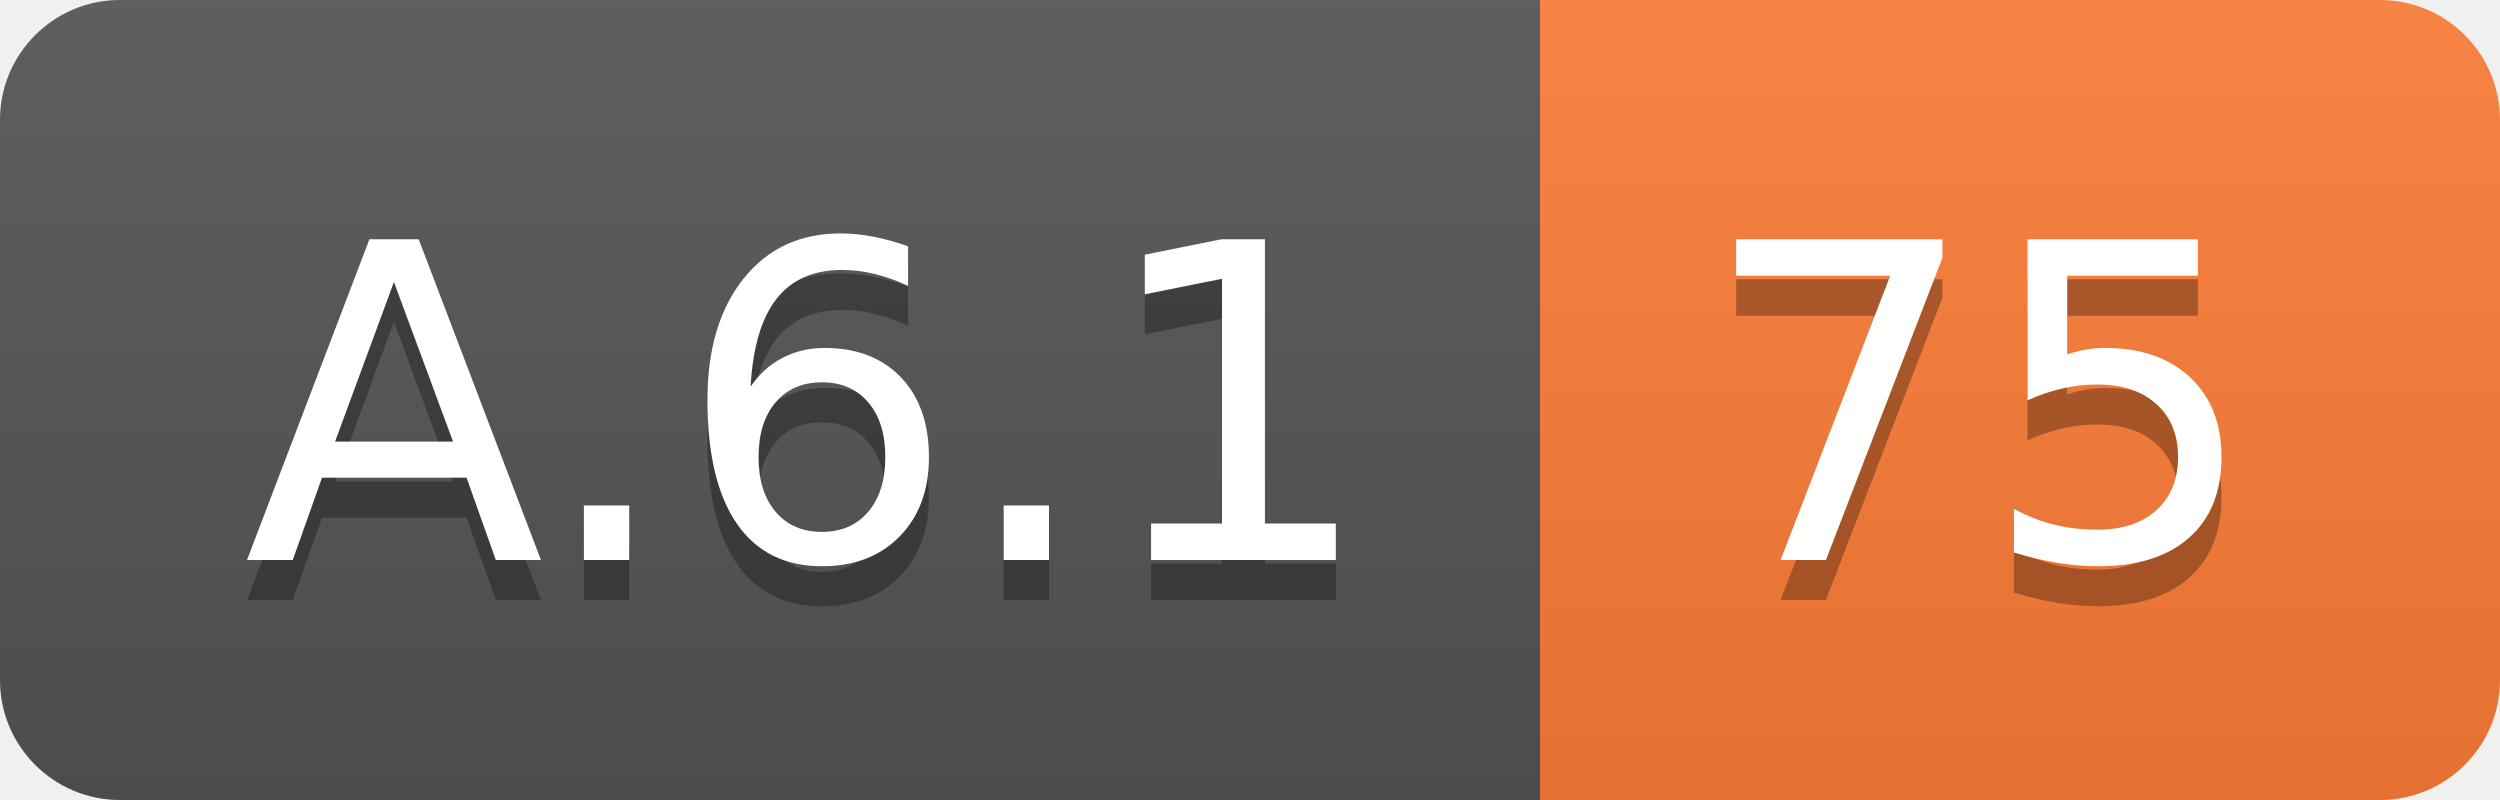
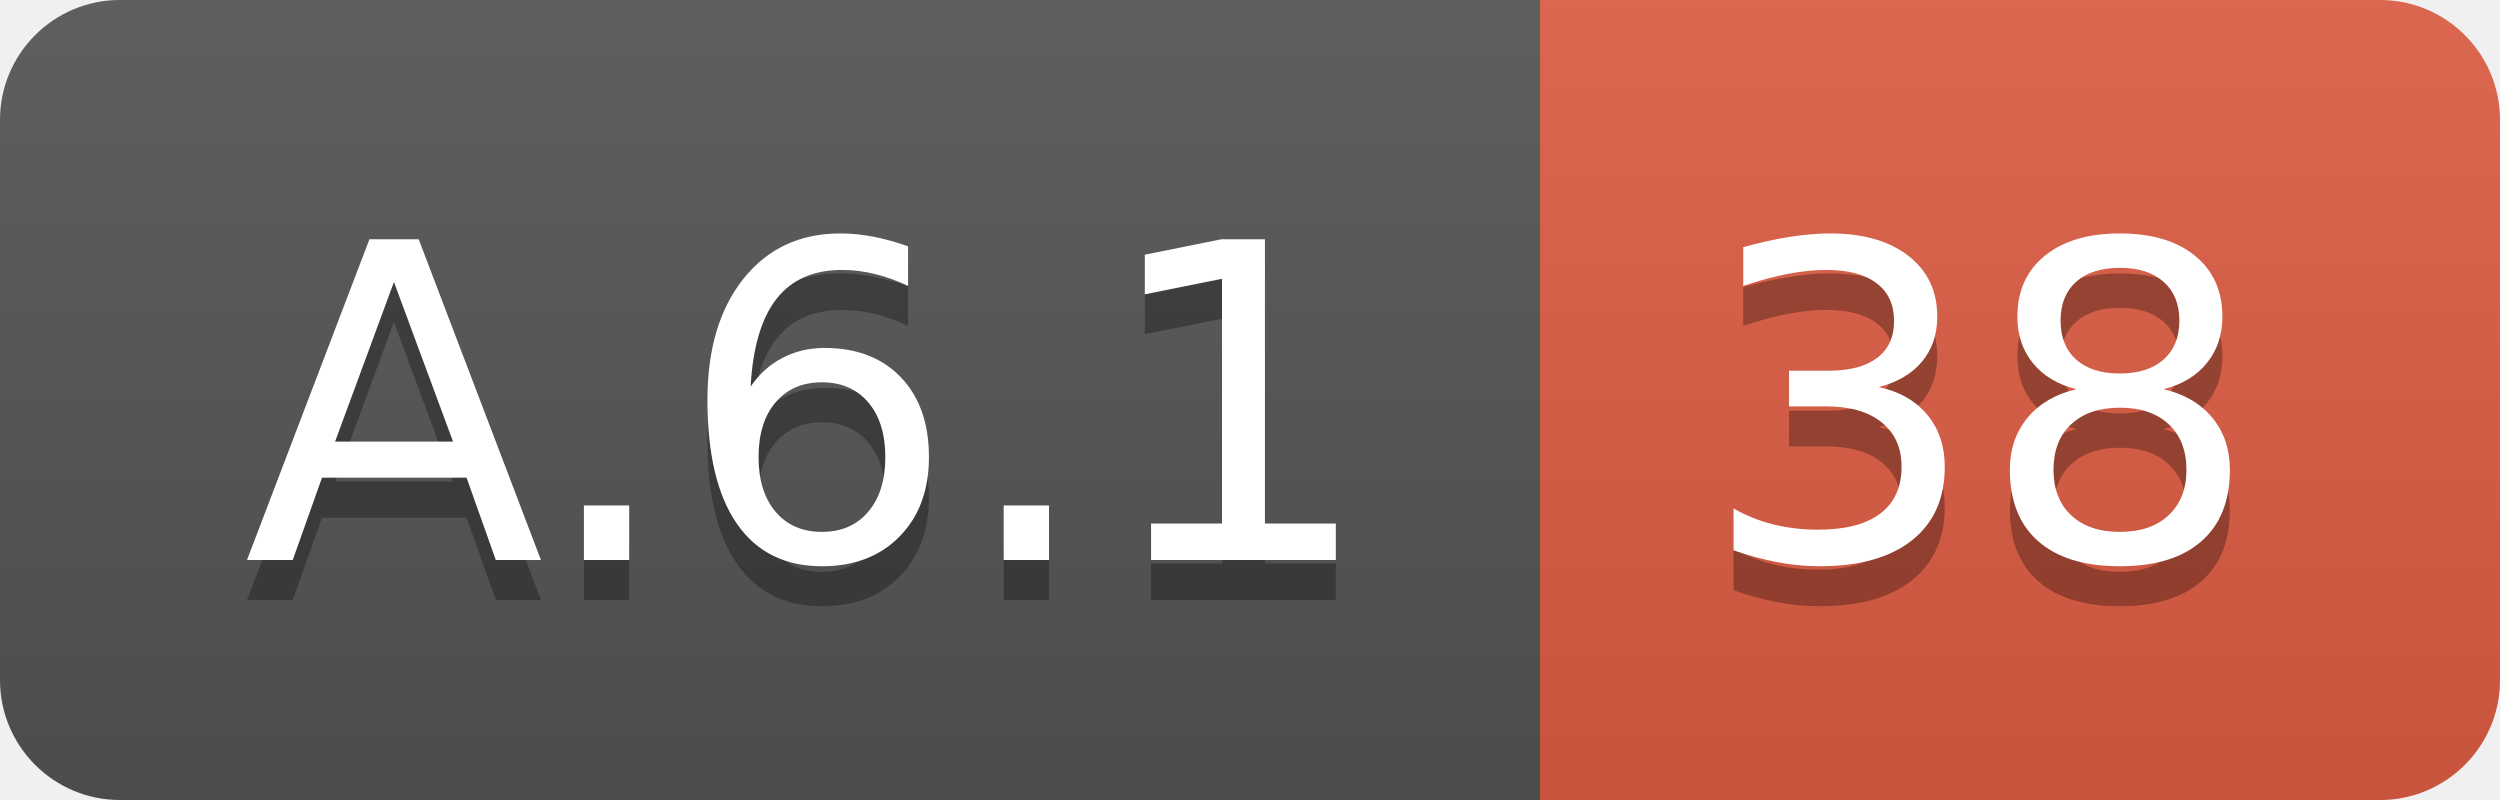
<svg xmlns="http://www.w3.org/2000/svg" width="62.5" height="20">
  <linearGradient id="smooth" x2="0" y2="100%">
    <stop offset="0" stop-color="#bbb" stop-opacity=".1" />
    <stop offset="1" stop-opacity=".1" />
  </linearGradient>
  <clipPath id="round">
    <rect width="62.5" height="20" rx="3" fill="#fff" />
  </clipPath>
  <g clip-path="url(#round)">
    <rect width="38.5" height="20" fill="#555" />
-     <rect x="38.5" width="24.0" height="20" fill="#fe7d37" />
+     <rect x="38.5" width="24.0" height="20" fill="#e05d44" />
    <rect width="62.5" height="20" fill="url(#smooth)" />
  </g>
  <g fill="#fff" text-anchor="middle" font-family="DejaVu Sans,Verdana,Geneva,sans-serif" font-size="110">
    <text x="202.5" y="150" fill="#010101" fill-opacity=".3" transform="scale(0.1)" textLength="285.0" lengthAdjust="spacing">A.6.1</text>
    <text x="202.5" y="140" transform="scale(0.1)" textLength="285.0" lengthAdjust="spacing">A.6.1</text>
-     <text x="495.0" y="150" fill="#010101" fill-opacity=".3" transform="scale(0.1)" textLength="140.0" lengthAdjust="spacing">75</text>
-     <text x="495.0" y="140" transform="scale(0.1)" textLength="140.0" lengthAdjust="spacing">75</text>
+     <text x="495.0" y="150" fill="#010101" fill-opacity=".3" transform="scale(0.1)" textLength="140.0" lengthAdjust="spacing">38</text>
+     <text x="495.0" y="140" transform="scale(0.1)" textLength="140.0" lengthAdjust="spacing">38</text>
  </g>
</svg>
